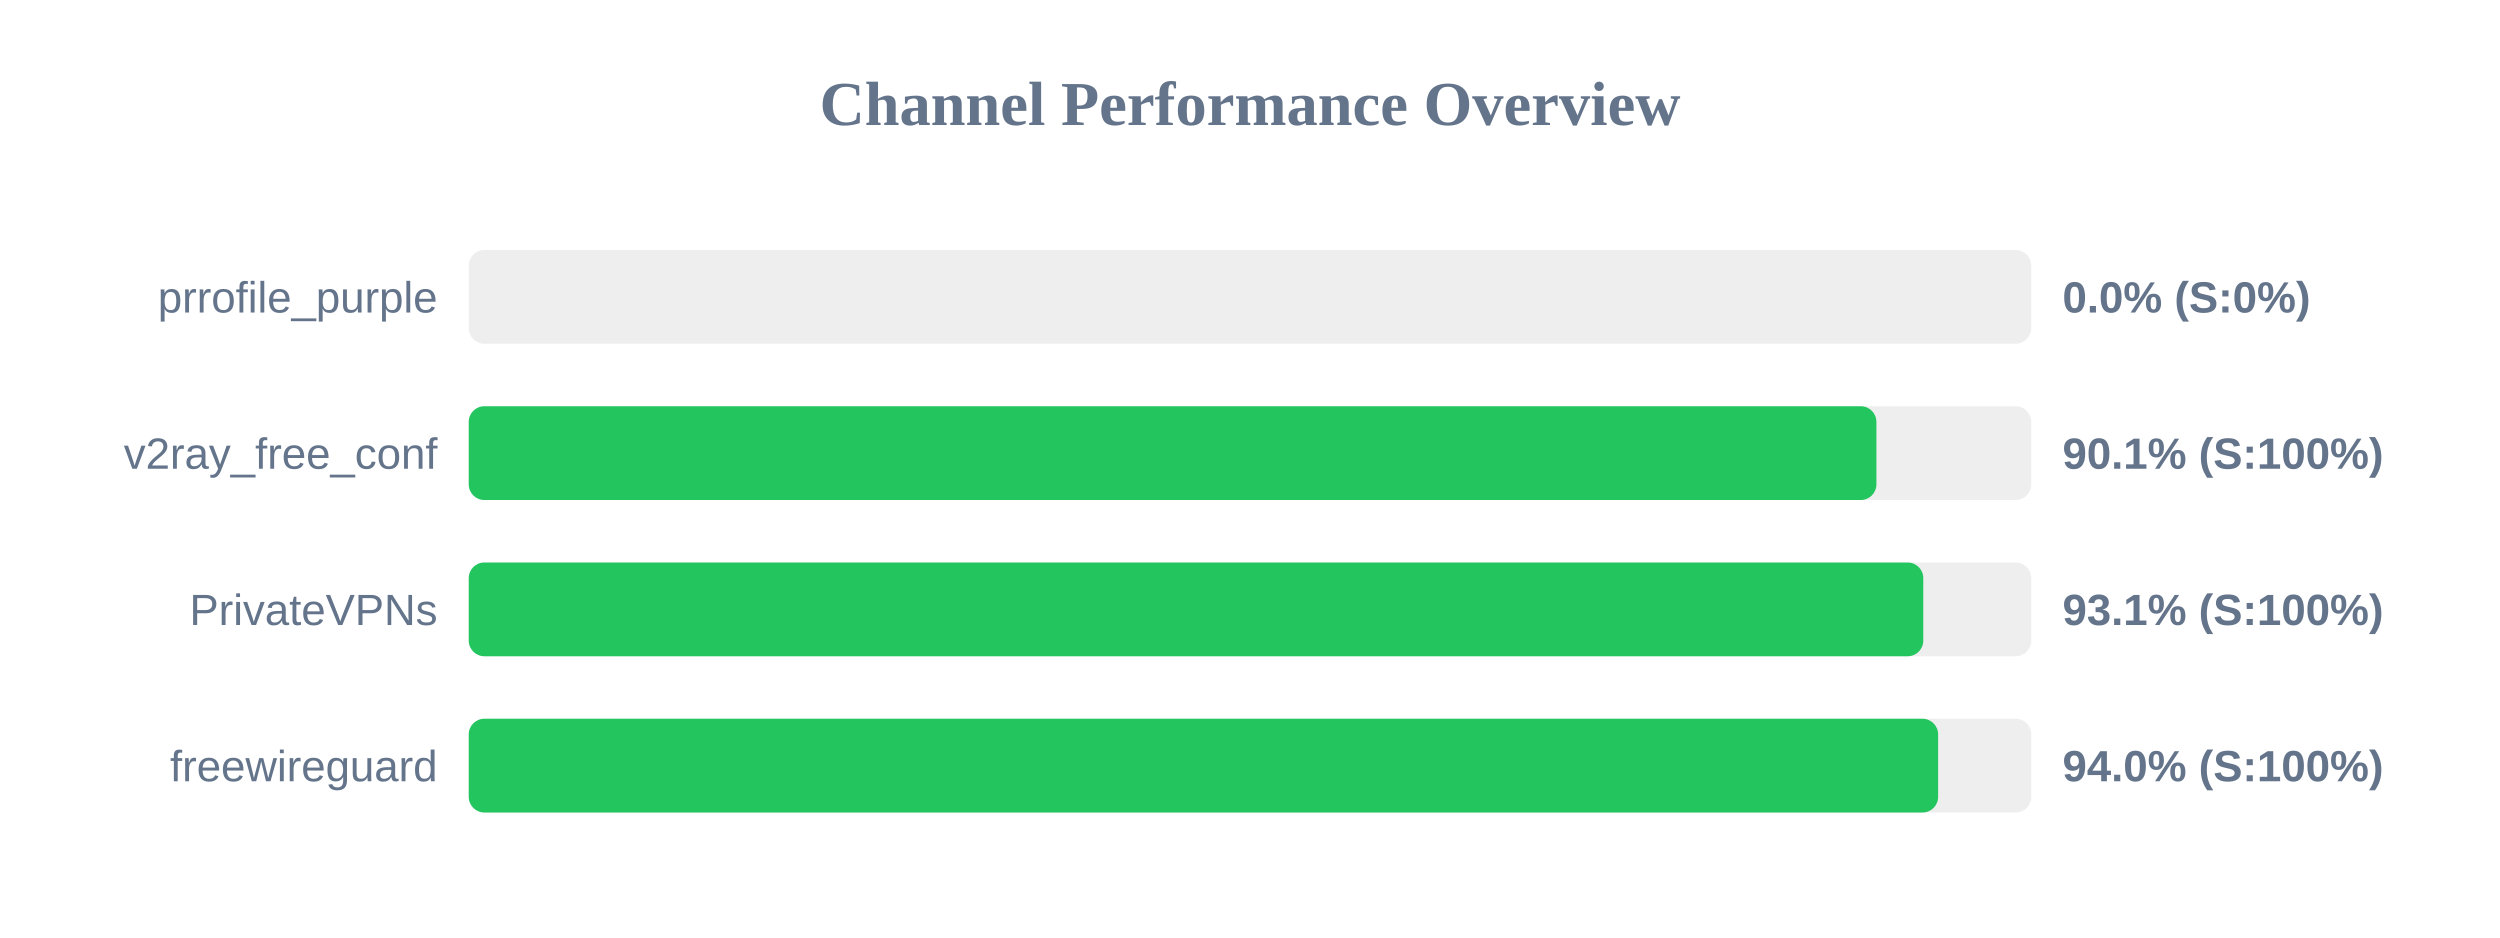
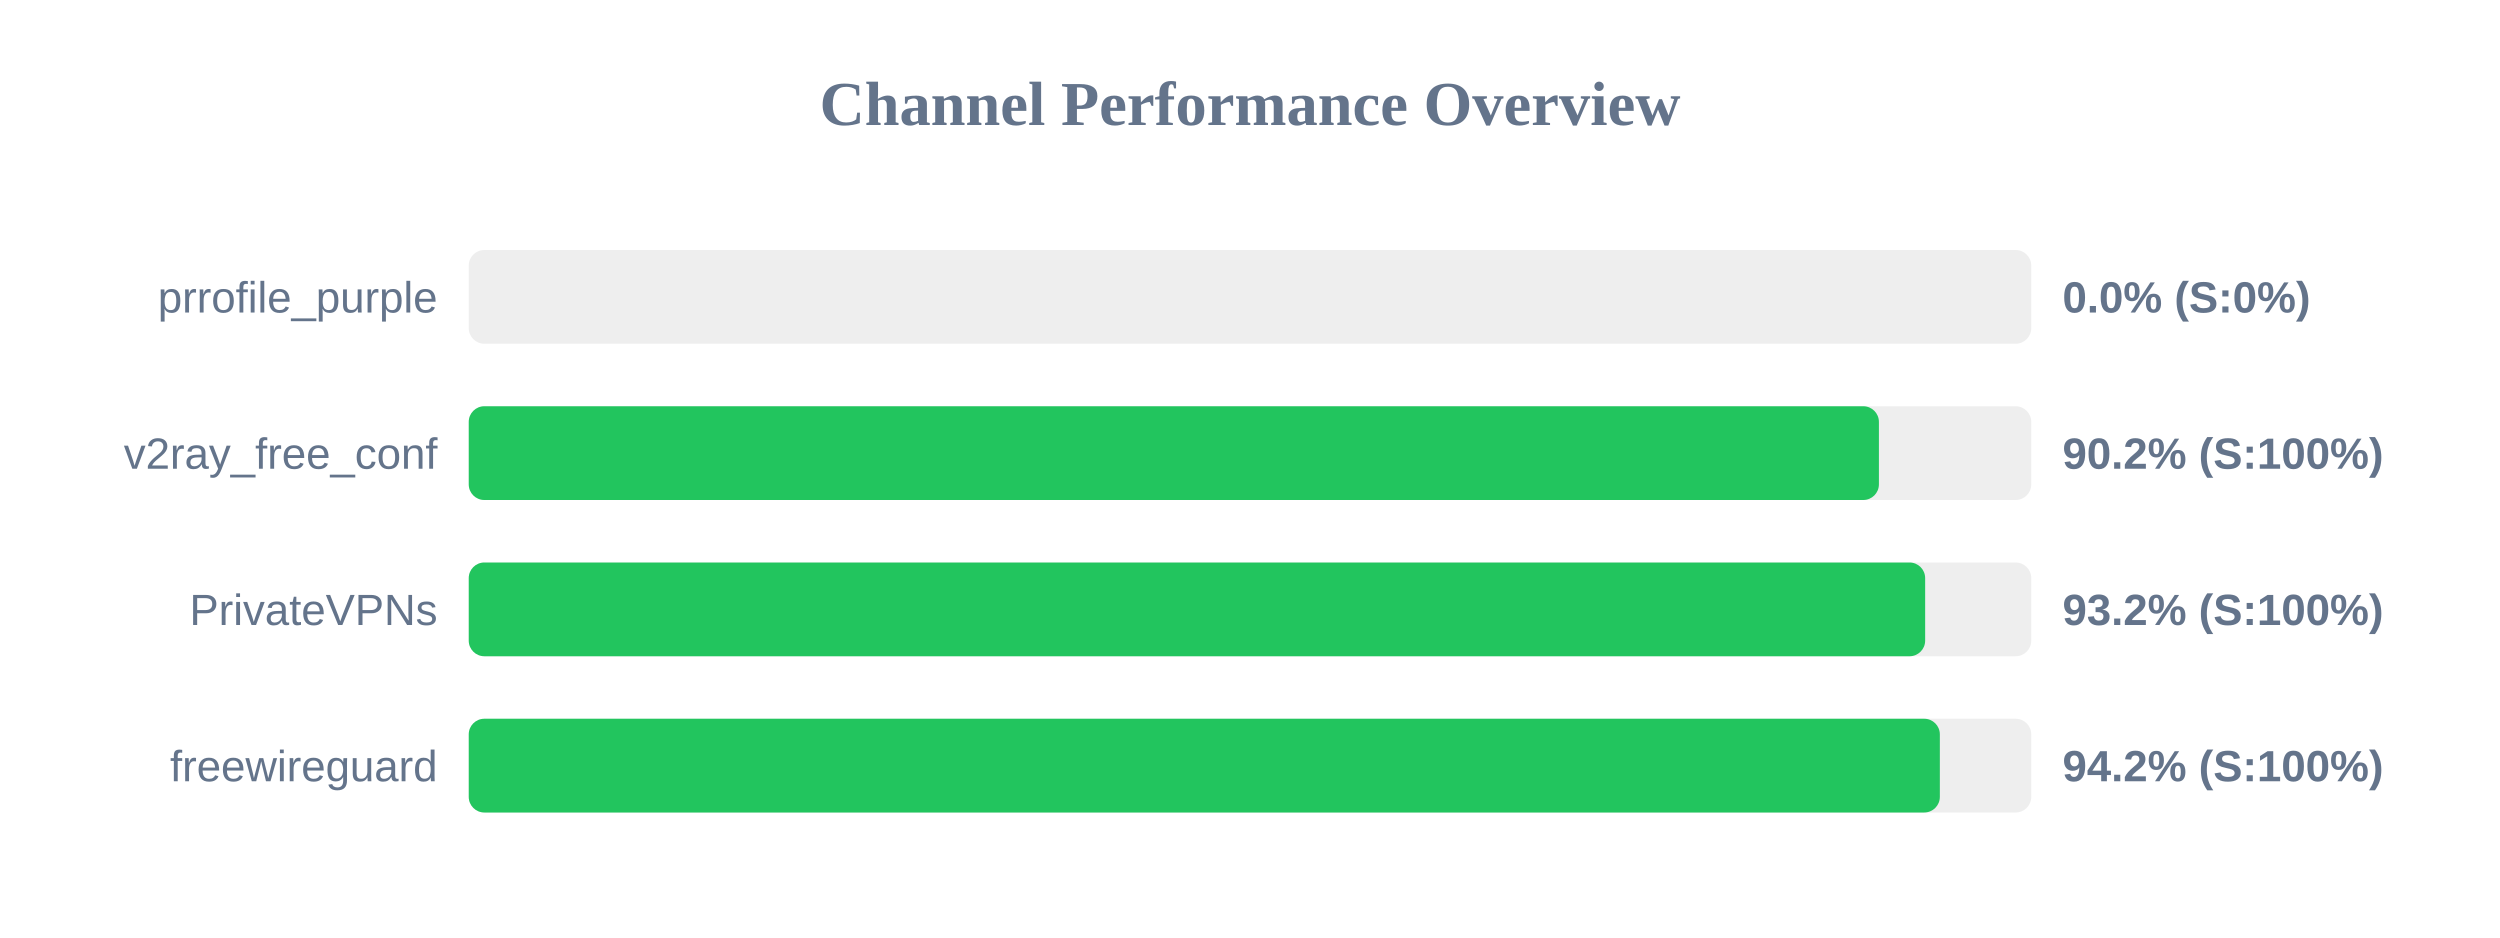
<svg xmlns="http://www.w3.org/2000/svg" width="800" height="300" version="1.1">
  <style>
        .row { font: 14px Arial; fill: #64748b; }
        .score { font: bold 14px Arial; fill: #64748b; }
    </style>
  <text x="400" y="40" text-anchor="middle" font-size="20px" font-weight="bold" fill="#64748b">Channel Performance Overview</text>
  <rect x="150" y="80" width="500" height="30" fill="#eee" rx="5" />
  <rect x="150" y="80" width="0.0" height="30" fill="#ef4444" rx="5" />
  <text x="140" y="100" text-anchor="end" class="row">prrofile_purple</text>
  <text x="660" y="100" text-anchor="start" class="score">0.0% (S:0%)</text>
  <rect x="150" y="130" width="500" height="30" fill="#eee" rx="5" />
-   <rect x="150" y="130" width="450.45" height="30" fill="#22c55e" rx="5" />
+   <rect x="150" y="130" width="451.25" height="30" fill="#22c55e" rx="5" />
  <text x="140" y="150" text-anchor="end" class="row">v2ray_free_conf</text>
-   <text x="660" y="150" text-anchor="start" class="score">90.1% (S:100%)</text>
+   <text x="660" y="150" text-anchor="start" class="score">90.2% (S:100%)</text>
  <rect x="150" y="180" width="500" height="30" fill="#eee" rx="5" />
-   <rect x="150" y="180" width="465.45" height="30" fill="#22c55e" rx="5" />
+   <rect x="150" y="180" width="466.05" height="30" fill="#22c55e" rx="5" />
  <text x="140" y="200" text-anchor="end" class="row">PrivateVPNs</text>
-   <text x="660" y="200" text-anchor="start" class="score">93.1% (S:100%)</text>
+   <text x="660" y="200" text-anchor="start" class="score">93.2% (S:100%)</text>
  <rect x="150" y="230" width="500" height="30" fill="#eee" rx="5" />
-   <rect x="150" y="230" width="470.2" height="30" fill="#22c55e" rx="5" />
+   <rect x="150" y="230" width="470.75" height="30" fill="#22c55e" rx="5" />
  <text x="140" y="250" text-anchor="end" class="row">freewireguard</text>
-   <text x="660" y="250" text-anchor="start" class="score">94.0% (S:100%)</text>
+   <text x="660" y="250" text-anchor="start" class="score">94.2% (S:100%)</text>
</svg>
